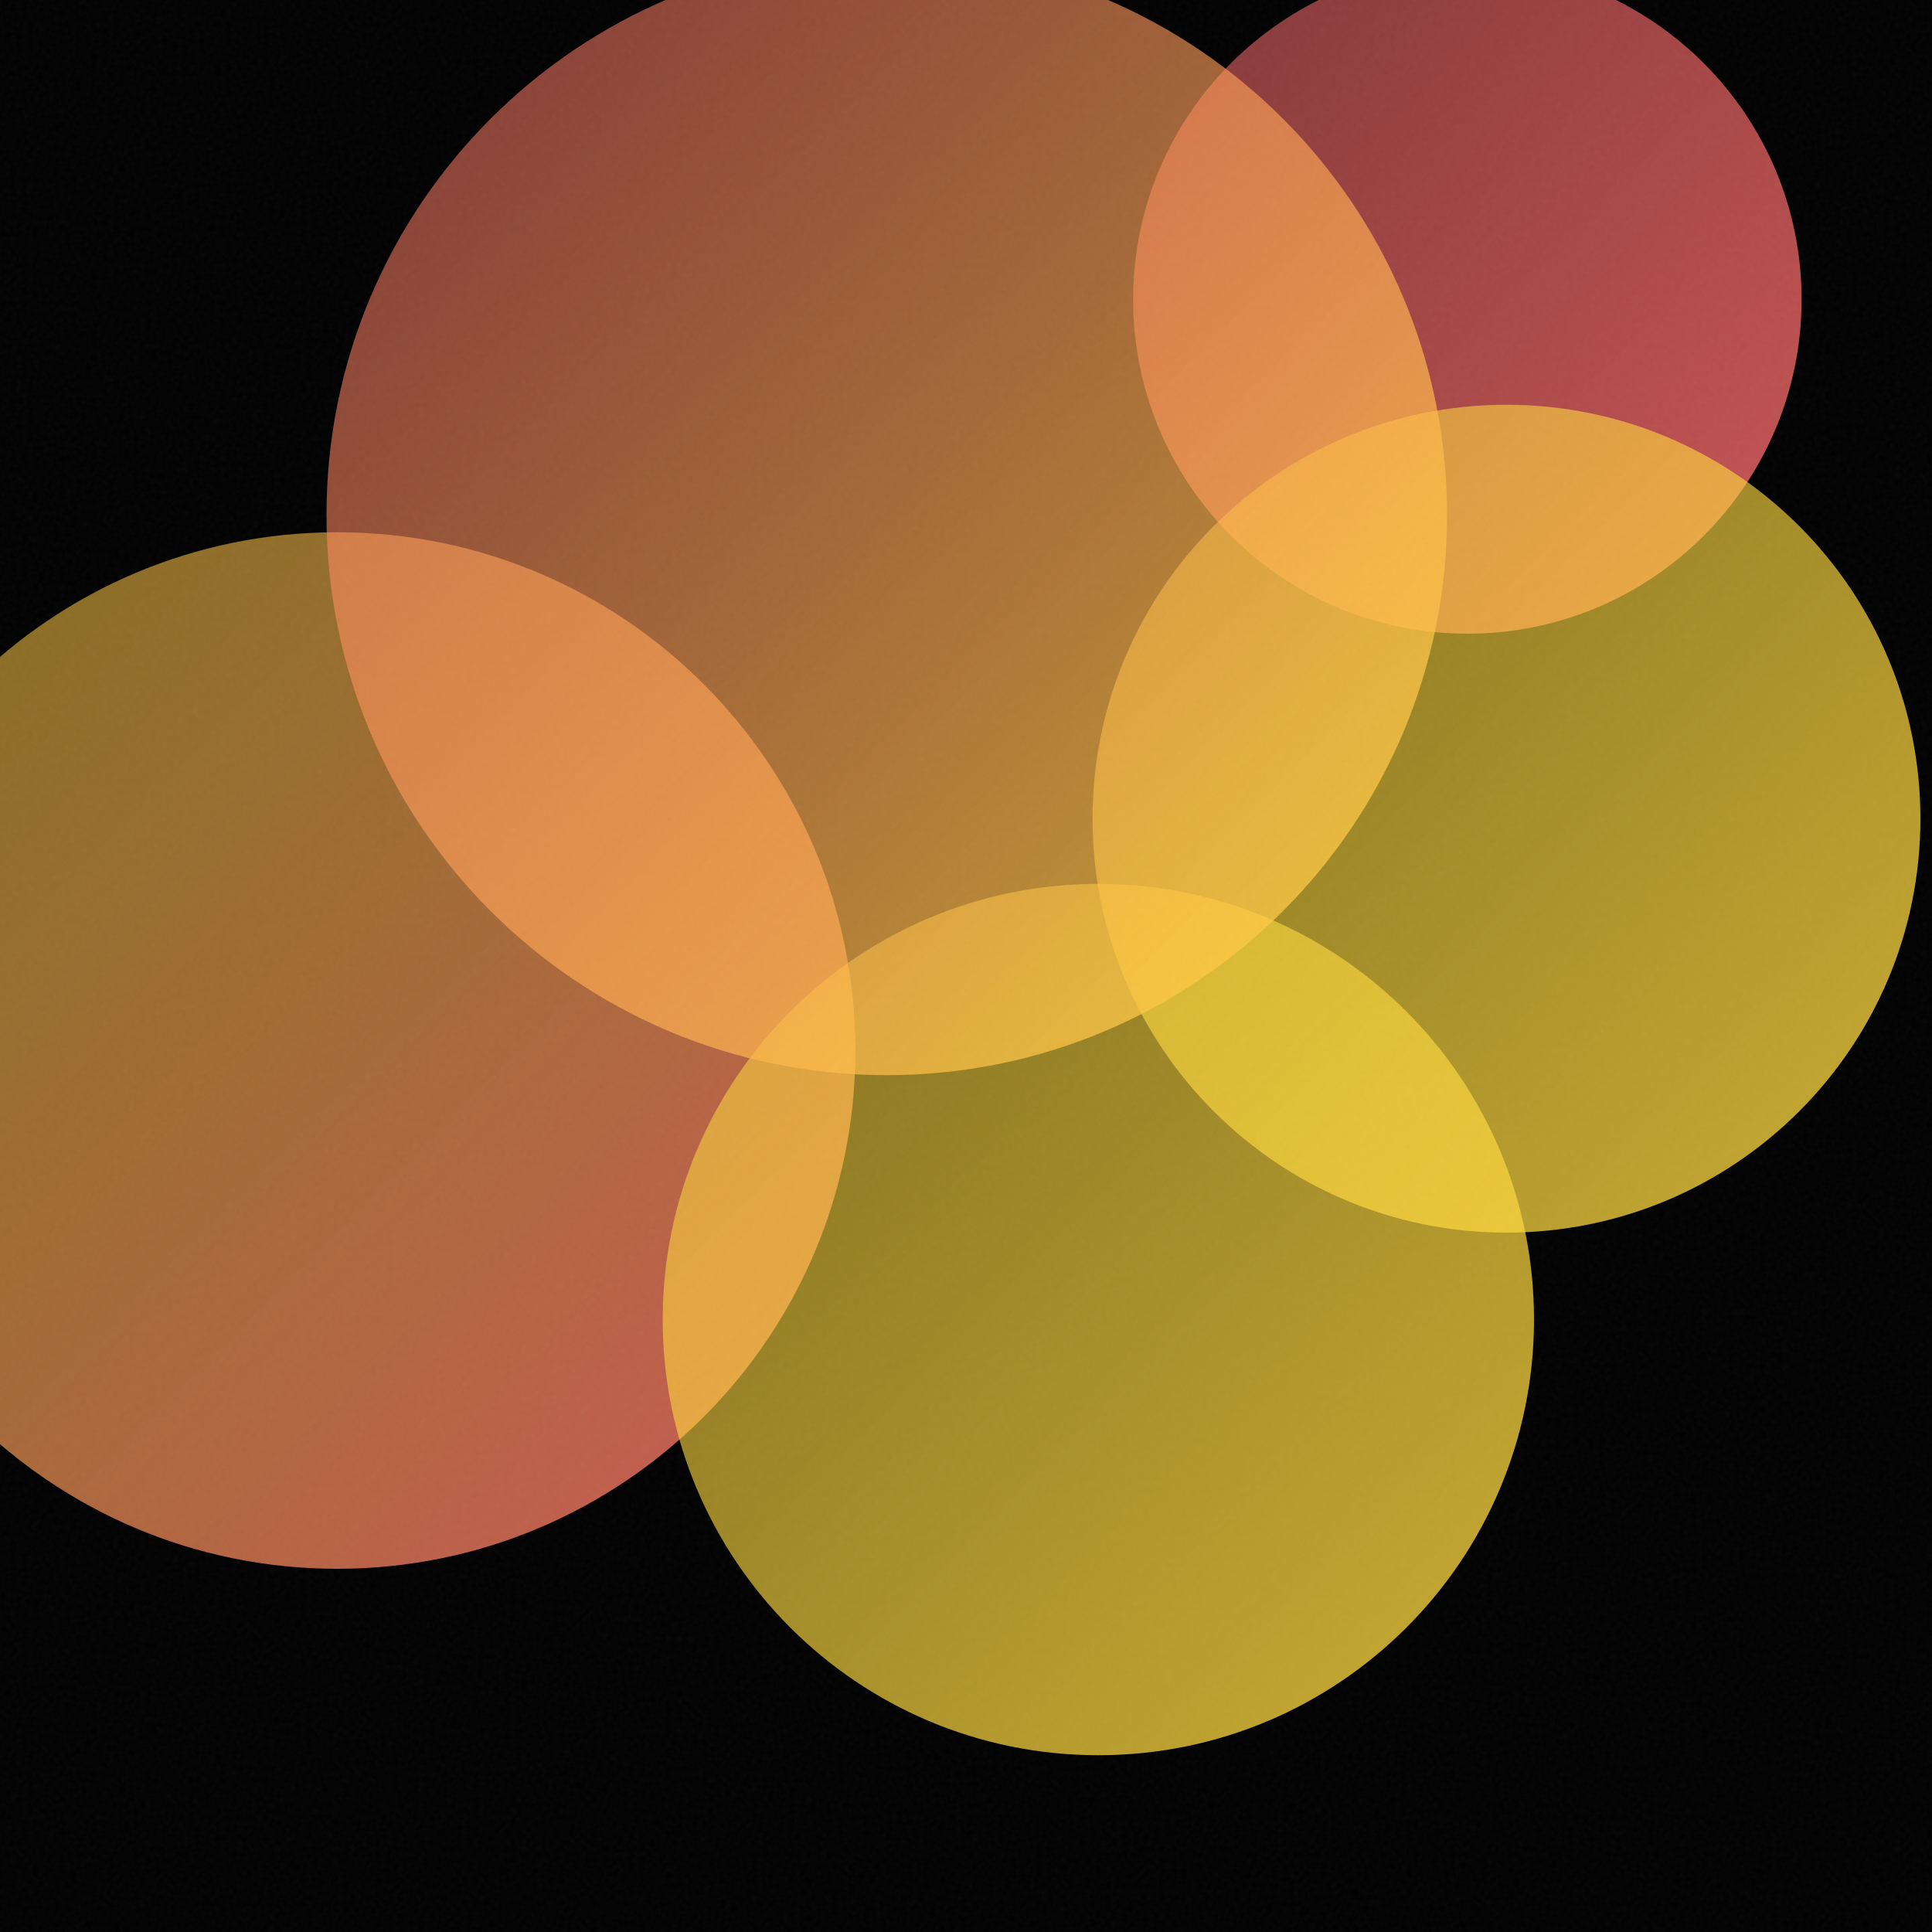
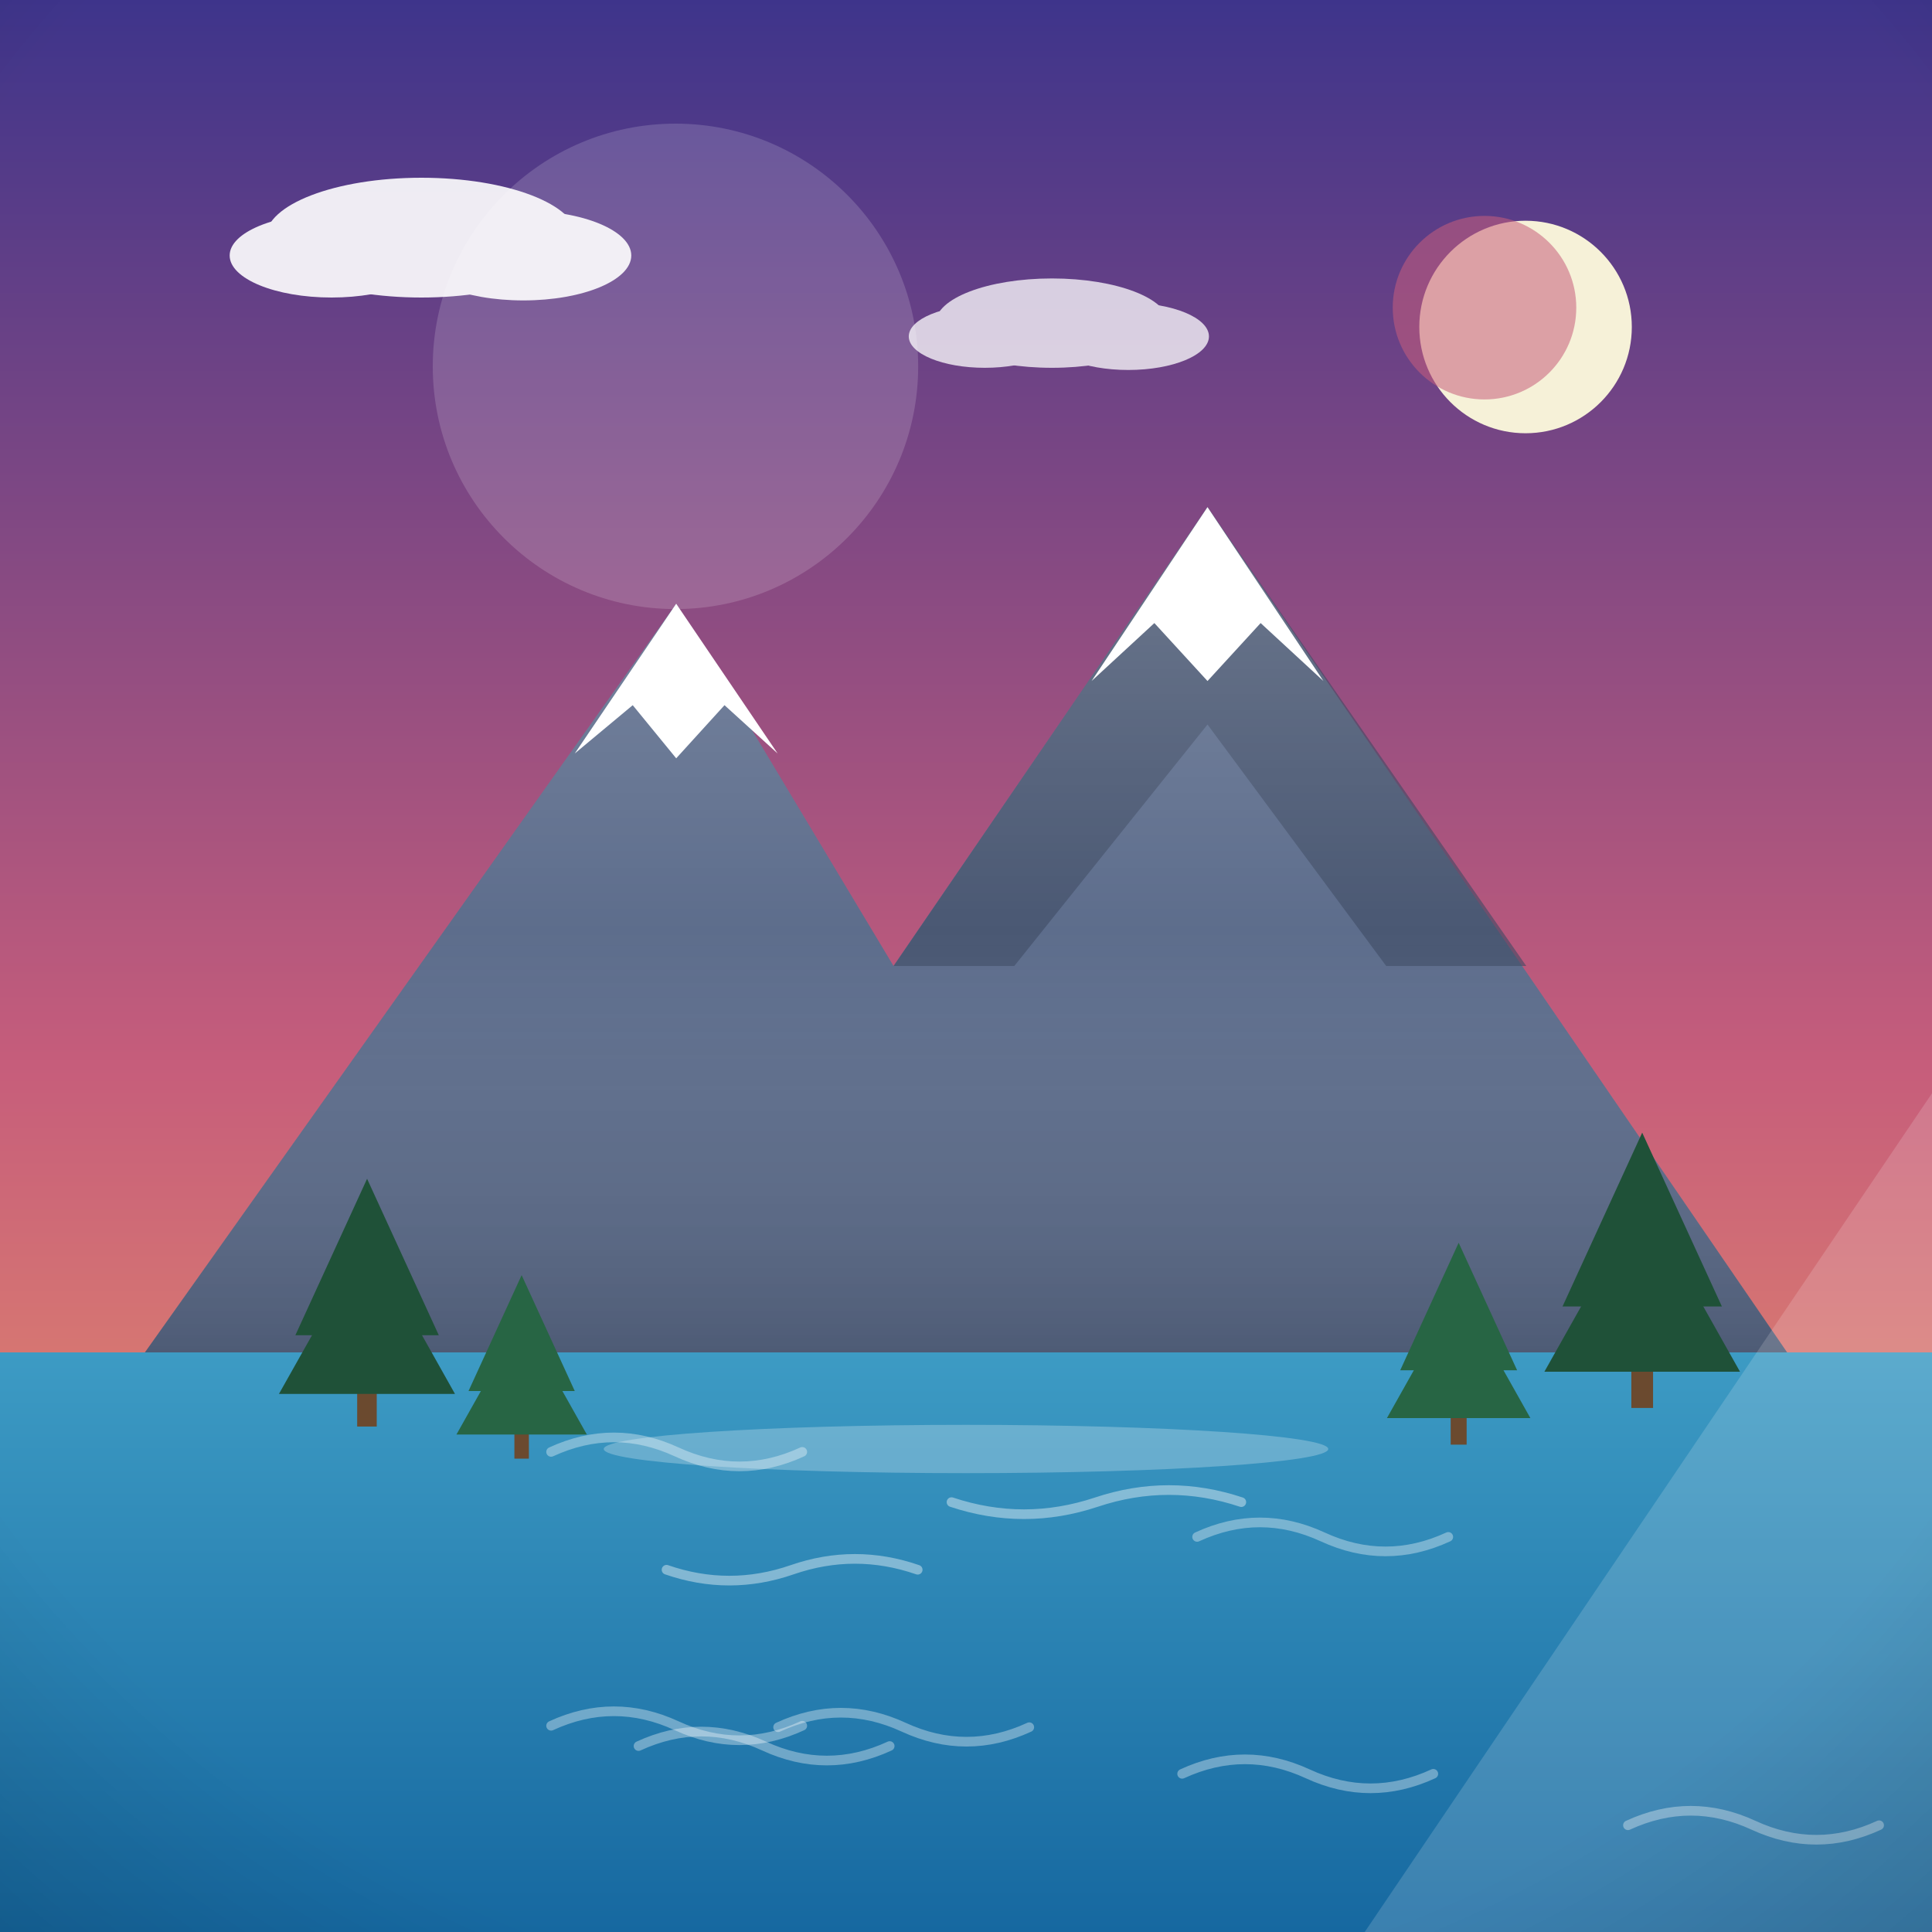
- <svg xmlns="http://www.w3.org/2000/svg" viewBox="0 0 400 400">
+ <svg xmlns="http://www.w3.org/2000/svg" viewBox="0 0 800 800">
  <defs>
-     <linearGradient id="g0" x1="-37.5" y1="110.2" x2="177.0" y2="324.7" gradientUnits="userSpaceOnUse">
-       <stop offset="0" stop-color="#FFD93D" stop-opacity="0.5" />
-       <stop offset="1" stop-color="#FF6B6B" stop-opacity="0.8" />
+     <linearGradient id="sky" x1="0" y1="0" x2="0" y2="1">
+       <stop offset="0" stop-color="#3d348b" />
+       <stop offset="0.55" stop-color="#c65d7b" />
+       <stop offset="1" stop-color="#f6a860" />
    </linearGradient>
-     <linearGradient id="g1" x1="234.6" y1="-7.2" x2="372.9" y2="131.1" gradientUnits="userSpaceOnUse">
-       <stop offset="0" stop-color="#FF6B6B" stop-opacity="0.5" />
-       <stop offset="1" stop-color="#FF6B6B" stop-opacity="0.8" />
+     <radialGradient id="sunG" cx="0.38" cy="0.35" r="0.9">
+       <stop offset="0" stop-color="#fff3b0" />
+       <stop offset="1" stop-color="#ffb703" />
+     </radialGradient>
+     <linearGradient id="ground" x1="0" y1="0" x2="0" y2="1">
+       <stop offset="0" stop-color="#69b06f" />
+       <stop offset="1" stop-color="#3c7a44" />
    </linearGradient>
-     <linearGradient id="g2" x1="226.2" y1="83.8" x2="397.6" y2="255.1" gradientUnits="userSpaceOnUse">
-       <stop offset="0" stop-color="#FFD93D" stop-opacity="0.5" />
-       <stop offset="1" stop-color="#FFD93D" stop-opacity="0.8" />
+     <linearGradient id="sea" x1="0" y1="0" x2="0" y2="1">
+       <stop offset="0" stop-color="#3d9bc4" />
+       <stop offset="1" stop-color="#1668a0" />
    </linearGradient>
-     <linearGradient id="g3" x1="137.2" y1="183.1" x2="317.6" y2="363.4" gradientUnits="userSpaceOnUse">
-       <stop offset="0" stop-color="#FFD93D" stop-opacity="0.5" />
-       <stop offset="1" stop-color="#FFD93D" stop-opacity="0.8" />
+     <linearGradient id="shade" x1="0" y1="0" x2="0" y2="1">
+       <stop offset="0" stop-color="#ffffff" stop-opacity="0.20" />
+       <stop offset="0.5" stop-color="#ffffff" stop-opacity="0" />
+       <stop offset="1" stop-color="#000000" stop-opacity="0.16" />
    </linearGradient>
-     <linearGradient id="g4" x1="67.7" y1="-9.3" x2="299.6" y2="222.6" gradientUnits="userSpaceOnUse">
-       <stop offset="0" stop-color="#FF6B6B" stop-opacity="0.5" />
-       <stop offset="1" stop-color="#FFD93D" stop-opacity="0.8" />
-     </linearGradient>
-     <filter id="n">
-       <feTurbulence type="fractalNoise" baseFrequency="0.9" numOctaves="2" stitchTiles="stitch" />
-       <feColorMatrix type="saturate" values="0" />
-     </filter>
+     <radialGradient id="vig" cx="0.5" cy="0.42" r="0.85">
+       <stop offset="0.72" stop-color="#000000" stop-opacity="0" />
+       <stop offset="1" stop-color="#000000" stop-opacity="0.20" />
+     </radialGradient>
  </defs>
-   <rect width="400" height="400" fill="#000000" />
-   <circle cx="69.8" cy="217.5" r="107.3" fill="url(#g0)" />
-   <circle cx="303.8" cy="62.0" r="69.2" fill="url(#g1)" />
-   <circle cx="311.9" cy="169.5" r="85.7" fill="url(#g2)" />
-   <circle cx="227.4" cy="273.2" r="90.2" fill="url(#g3)" />
-   <circle cx="183.6" cy="106.6" r="116.0" fill="url(#g4)" />
-   <rect width="400" height="400" filter="url(#n)" opacity="0.05" />
+   <rect width="800" height="800" fill="url(#sky)" />
+   <circle cx="631.7" cy="135.4" r="44" fill="#f6f1d8" />
+   <circle cx="614.7" cy="127.4" r="38" fill="#c65d7b" opacity="0.55" />
+   <g fill="#ffffff" opacity="0.9">
+     <ellipse cx="174.5" cy="98.4" rx="64.5" ry="24.8" />
+     <ellipse cx="137.3" cy="105.8" rx="42.2" ry="17.4" />
+     <ellipse cx="216.7" cy="105.8" rx="44.7" ry="18.6" />
+   </g>
+   <g fill="#ffffff" opacity="0.75">
+     <ellipse cx="435.6" cy="133.8" rx="48.2" ry="18.5" />
+     <ellipse cx="407.8" cy="139.3" rx="31.5" ry="13" />
+     <ellipse cx="467.2" cy="139.3" rx="33.4" ry="13.9" />
+   </g>
+   <rect y="560" width="800" height="240" fill="url(#sea)" />
+   <path d="M 228.2 714.6 q 26 -12 52 0 q 26 12 52 0" fill="none" stroke="#ffffff" stroke-width="4" stroke-linecap="round" opacity="0.35" />
+   <path d="M 495.7 636.4 q 26 -12 52 0 q 26 12 52 0" fill="none" stroke="#ffffff" stroke-width="4" stroke-linecap="round" opacity="0.35" />
+   <path d="M 322.2 715.2 q 26 -12 52 0 q 26 12 52 0" fill="none" stroke="#ffffff" stroke-width="4" stroke-linecap="round" opacity="0.35" />
+   <path d="M 674.1 755.8 q 26 -12 52 0 q 26 12 52 0" fill="none" stroke="#ffffff" stroke-width="4" stroke-linecap="round" opacity="0.35" />
+   <path d="M 489.5 734.5 q 26 -12 52 0 q 26 12 52 0" fill="none" stroke="#ffffff" stroke-width="4" stroke-linecap="round" opacity="0.35" />
+   <path d="M 264.4 723 q 26 -12 52 0 q 26 12 52 0" fill="none" stroke="#ffffff" stroke-width="4" stroke-linecap="round" opacity="0.35" />
+   <path d="M 228.2 601.2 q 26 -12 52 0 q 26 12 52 0" fill="none" stroke="#ffffff" stroke-width="4" stroke-linecap="round" opacity="0.35" />
+   <g transform="translate(400 0) scale(-1 1) translate(-400 0)">
+     <path d="M60 560 L 300 210 L 430 400 L 520 250 L 740 560 Z" fill="#5d6d8c" />
+     <path d="M300 210 L 430 400 L 380 400 L 300 300 L 226 400 L 168 400 Z" fill="#3d4a63" opacity="0.6" />
+     <path d="M252 282 L 300 210 L 348 282 L 322 258 L 300 282 L 278 258 Z" fill="#ffffff" />
+     <path d="M478 312 L 520 250 L 562 312 L 538 292 L 520 314 L 500 292 Z" fill="#ffffff" />
+     <path d="M60 560 L 300 210 L 430 400 L 520 250 L 740 560 Z" fill="url(#shade)" />
+     <g fill="#1f5138">
+       <rect x="115.5" y="556" width="9" height="27" fill="#6b4a2f" />
+       <path d="M 120 469 L 87 541 L 153 541 Z" />
+       <path d="M 120 496 L 79.5 568 L 160.5 568 Z" />
+     </g>
+     <g fill="#276544">
+       <rect x="192.7" y="578.4" width="6.6" height="19.8" fill="#6b4a2f" />
+       <path d="M 196 514.6 L 171.8 567.4 L 220.2 567.4 Z" />
+       <path d="M 196 534.4 L 166.3 587.2 L 225.7 587.2 Z" />
+     </g>
+     <g fill="#1f5138">
+       <rect x="644" y="566.4" width="8.1" height="24.3" fill="#6b4a2f" />
+       <path d="M 648 488.1 L 618.3 552.9 L 677.7 552.9 Z" />
+       <path d="M 648 512.4 L 611.6 577.2 L 684.5 577.2 Z" />
+     </g>
+     <g fill="#276544">
+       <rect x="581" y="586" width="6" height="18" fill="#6b4a2f" />
+       <path d="M 584 528 L 562 576 L 606 576 Z" />
+       <path d="M 584 546 L 557 594 L 611 594 Z" />
+     </g>
+     <ellipse cx="400" cy="600" rx="150" ry="10" fill="#ffffff" opacity="0.25" />
+     <path d="M286 622 q 30 -10 60 0 q 30 10 60 0 M 420 650 q 26 -9 52 0 q 26 9 52 0" stroke="#ffffff" stroke-width="4" fill="none" opacity="0.4" stroke-linecap="round" />
+   </g>
+   <g opacity="0.16">
+     <circle cx="279.7" cy="151.7" r="100.5" fill="#ffffff" />
+     <path d="M 565.1 800 L 800 800 L 800 452.7 Z" fill="#ffffff" />
+   </g>
+   <rect width="800" height="800" fill="url(#vig)" />
</svg>
